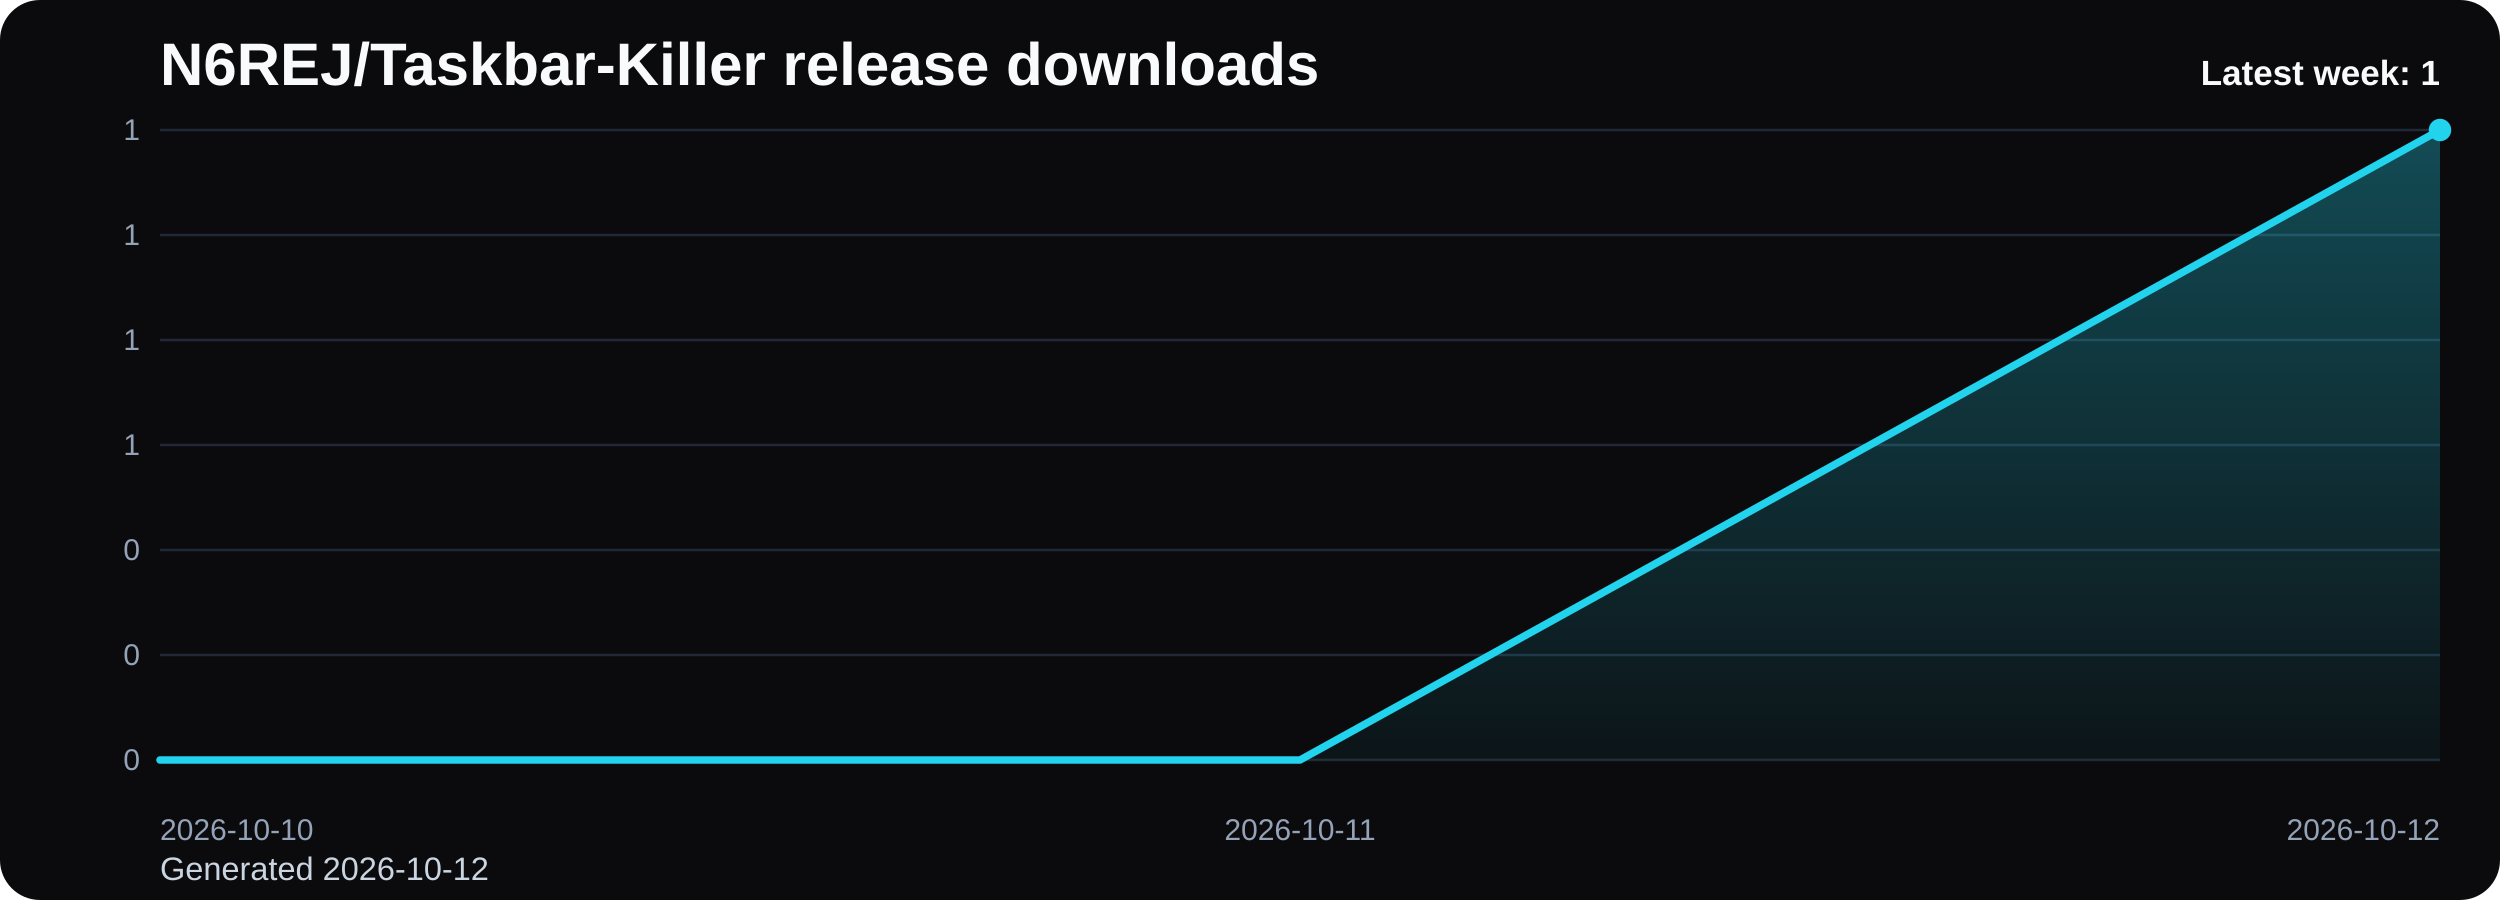
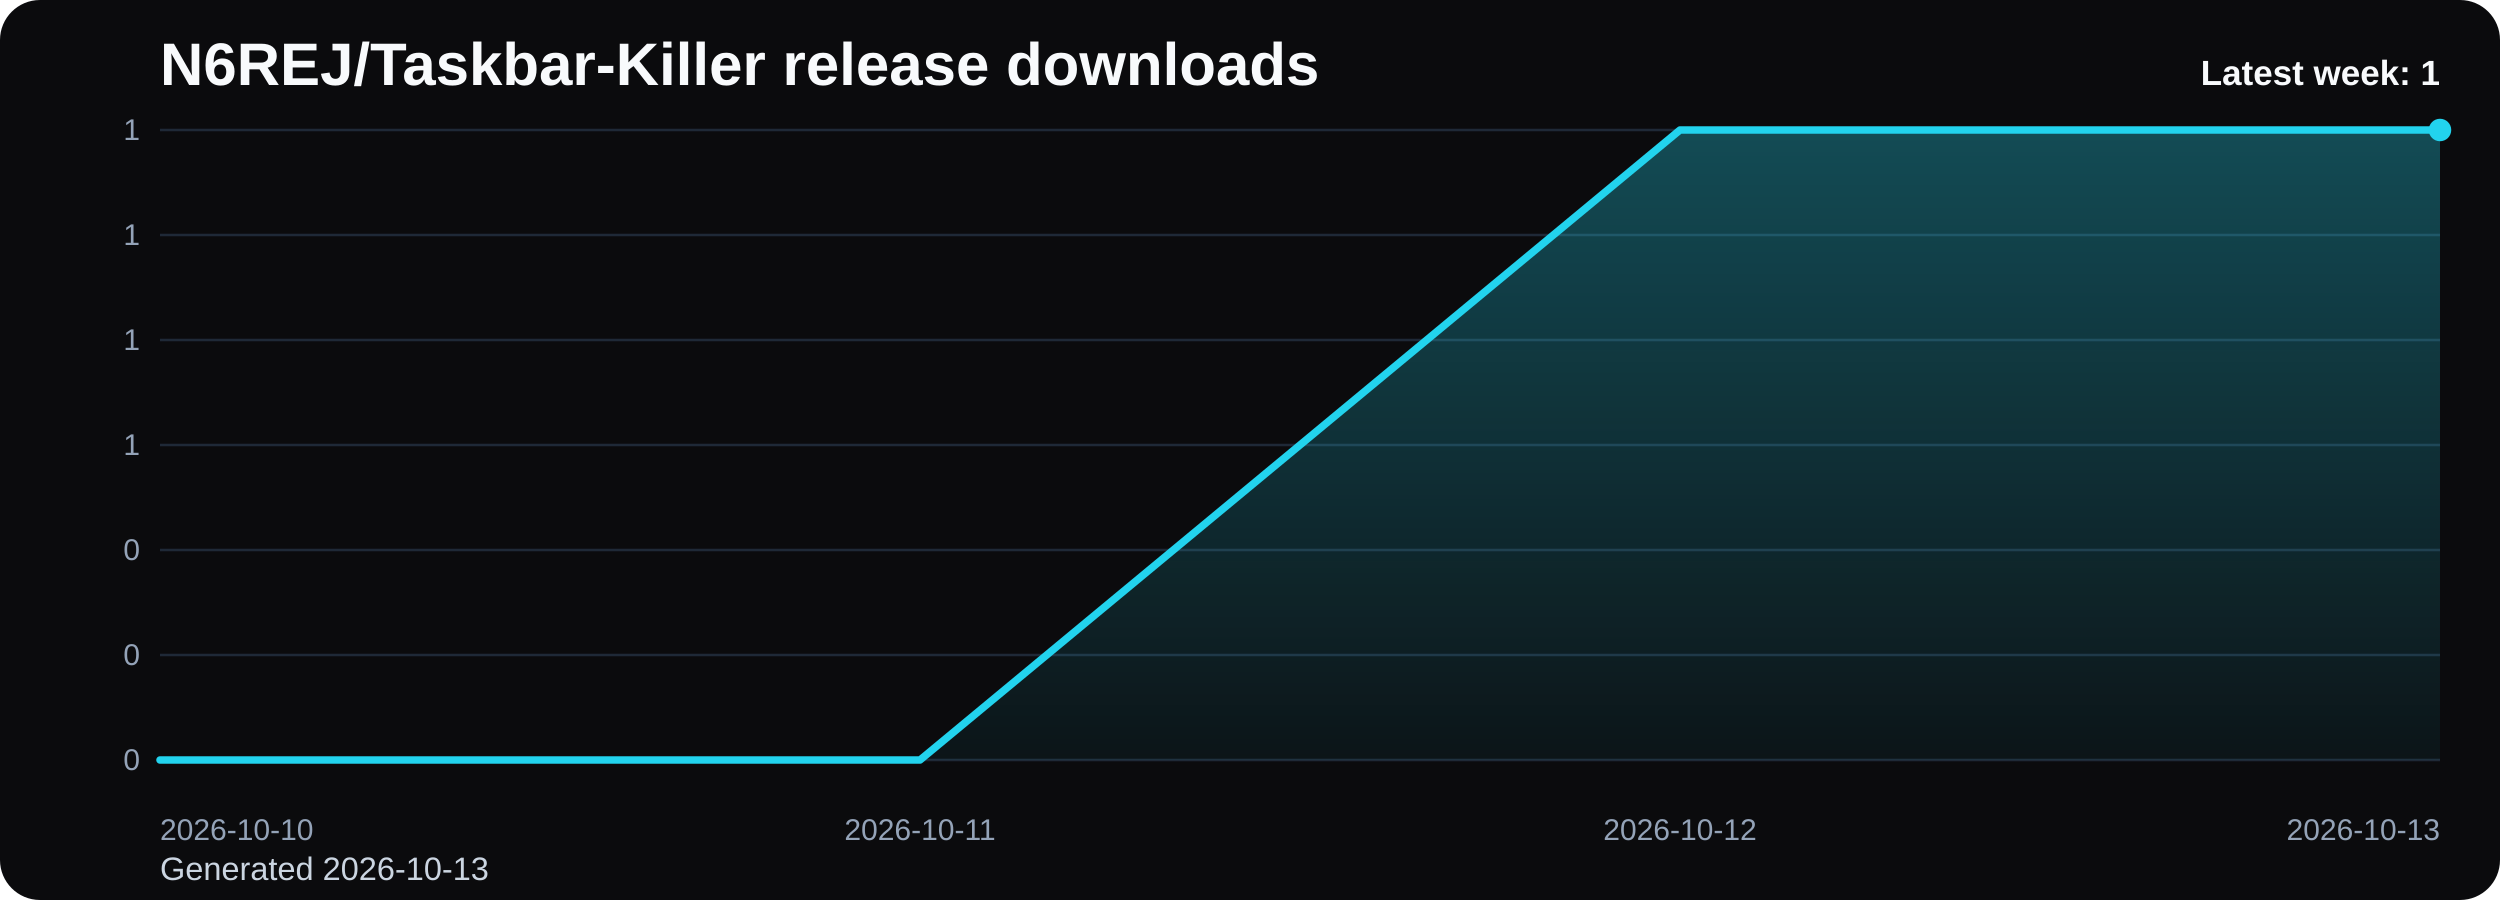
<svg xmlns="http://www.w3.org/2000/svg" viewBox="0 0 1000 360" role="img" aria-label="N6REJ/Taskbar-Killer release downloads chart">
  <defs>
    <linearGradient id="fill-weekly-black" x1="0" y1="0" x2="0" y2="1">
      <stop offset="0%" stop-color="#22d3ee" stop-opacity="0.32" />
      <stop offset="100%" stop-color="#22d3ee" stop-opacity="0.05" />
    </linearGradient>
    <style>
      .bg { fill: #0b0b0d; }
      .title { font: 700 24px Arial, sans-serif; fill: #f8fafc; }
      .sub { font: 400 13px Arial, sans-serif; fill: #cbd5e1; }
      .grid { stroke: #1f2937; stroke-width: 1; }
      .axis { font: 400 12px Arial, sans-serif; fill: #94a3b8; }
      .line { fill: none; stroke: #22d3ee; stroke-width: 3; stroke-linecap: round; stroke-linejoin: round; }
      .dot { fill: #22d3ee; }
      .value { font: 600 11px Arial, sans-serif; fill: #cbd5e1; }
      .latest { font: 700 14px Arial, sans-serif; fill: #f8fafc; }
    </style>
  </defs>
  <rect class="bg" x="0" y="0" width="1000" height="360" rx="16" />
  <text class="title" x="64" y="34">N6REJ/Taskbar-Killer release downloads</text>
-   <text class="sub" x="64" y="352">Generated 2026-10-12</text>
+   <text class="sub" x="64" y="352">Generated 2026-10-13</text>
  <line x1="64" y1="52.00" x2="976" y2="52.00" class="grid" />
  <text x="56" y="56.00" text-anchor="end" class="axis">1</text>
  <line x1="64" y1="94.00" x2="976" y2="94.00" class="grid" />
  <text x="56" y="98.00" text-anchor="end" class="axis">1</text>
  <line x1="64" y1="136.00" x2="976" y2="136.00" class="grid" />
  <text x="56" y="140.00" text-anchor="end" class="axis">1</text>
  <line x1="64" y1="178.00" x2="976" y2="178.00" class="grid" />
  <text x="56" y="182.00" text-anchor="end" class="axis">1</text>
  <line x1="64" y1="220.00" x2="976" y2="220.00" class="grid" />
  <text x="56" y="224.00" text-anchor="end" class="axis">0</text>
  <line x1="64" y1="262.00" x2="976" y2="262.00" class="grid" />
  <text x="56" y="266.00" text-anchor="end" class="axis">0</text>
  <line x1="64" y1="304.00" x2="976" y2="304.00" class="grid" />
  <text x="56" y="308.00" text-anchor="end" class="axis">0</text>
-   <path d="M 64.00 304 L 64.00 304.00 L 520.00 304.00 L 976.00 52.00 L 976.00 304 Z" fill="url(#fill-weekly-black)" />
-   <polyline class="line" points="64.00,304.00 520.00,304.00 976.00,52.00" />
+   <path d="M 64.00 304 L 64.00 304.00 L 368.00 304.00 L 672.00 52.00 L 976.00 52.00 L 976.00 304 Z" fill="url(#fill-weekly-black)" />
+   <polyline class="line" points="64.00,304.00 368.00,304.00 672.00,52.00 976.00,52.00" />
  <circle class="dot" cx="976.00" cy="52.00" r="4.5" />
  <text class="axis" x="64.00" y="336" text-anchor="start">2026-10-10</text>
-   <text class="axis" x="520.00" y="336" text-anchor="middle">2026-10-11</text>
-   <text class="axis" x="976.00" y="336" text-anchor="end">2026-10-12</text>
+   <text class="axis" x="368.00" y="336" text-anchor="middle">2026-10-11</text>
+   <text class="axis" x="672.00" y="336" text-anchor="middle">2026-10-12</text>
+   <text class="axis" x="976.00" y="336" text-anchor="end">2026-10-13</text>
  <text class="latest" x="976" y="34" text-anchor="end">Latest week: 1</text>
</svg>
